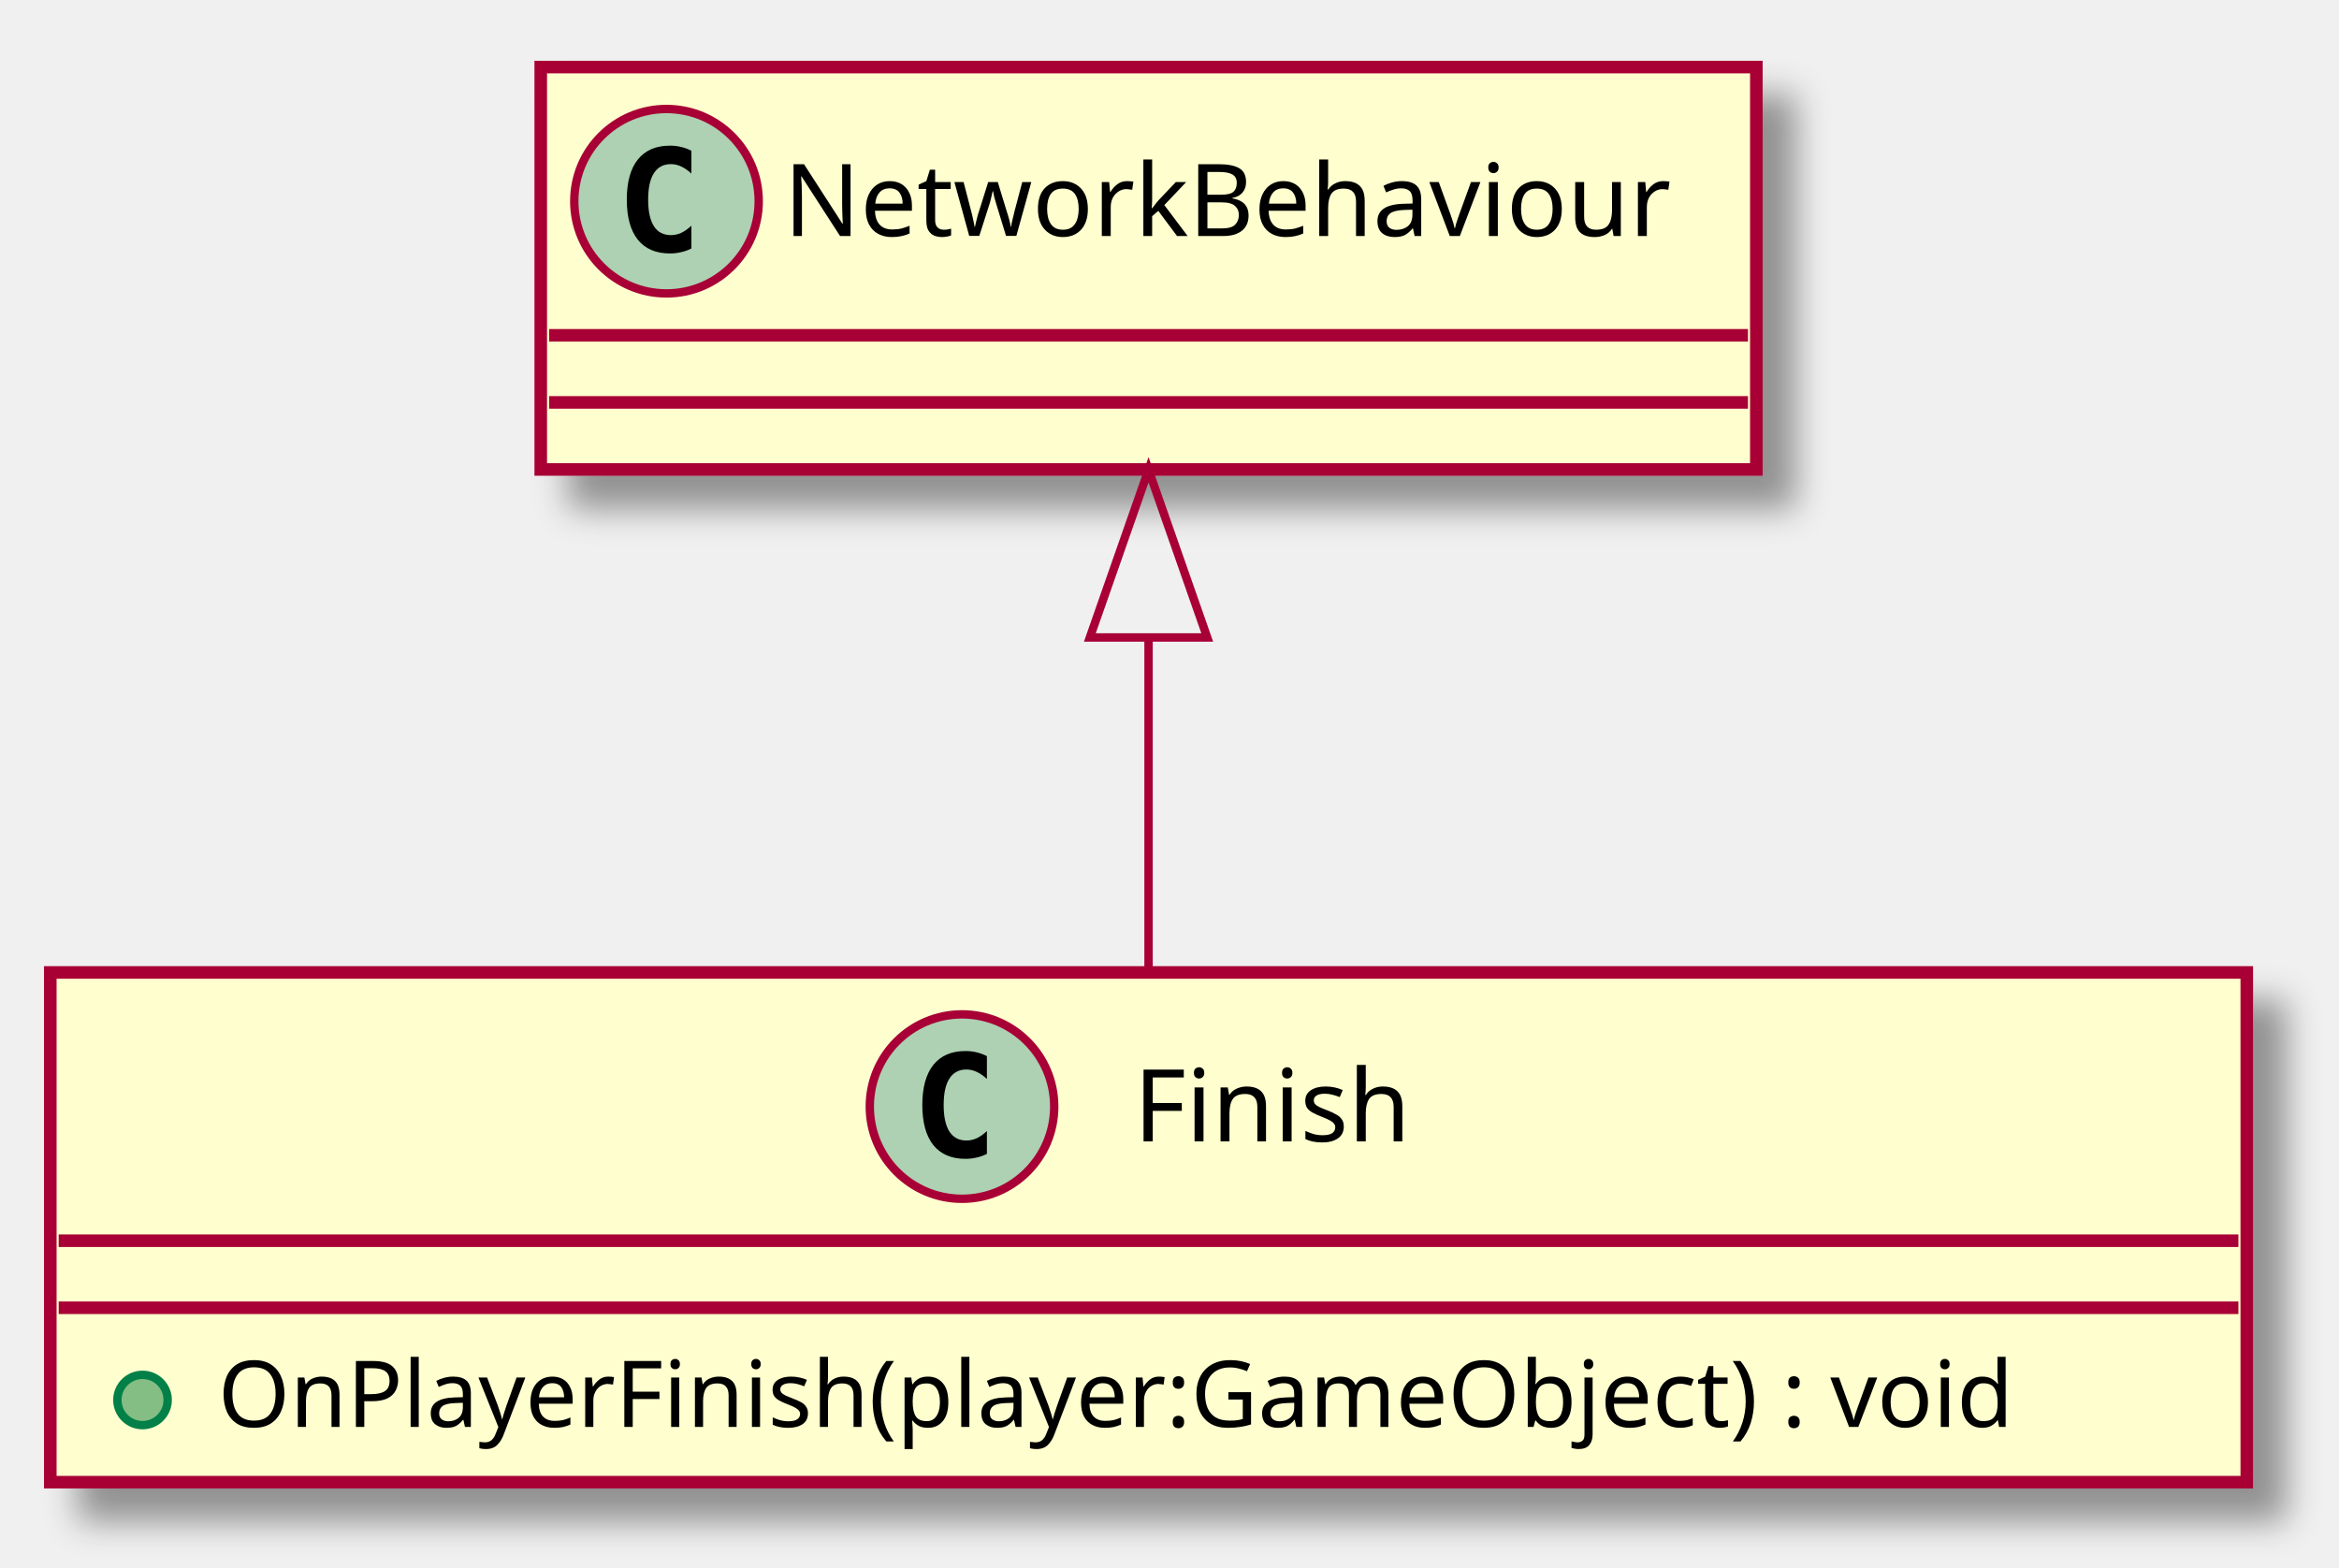
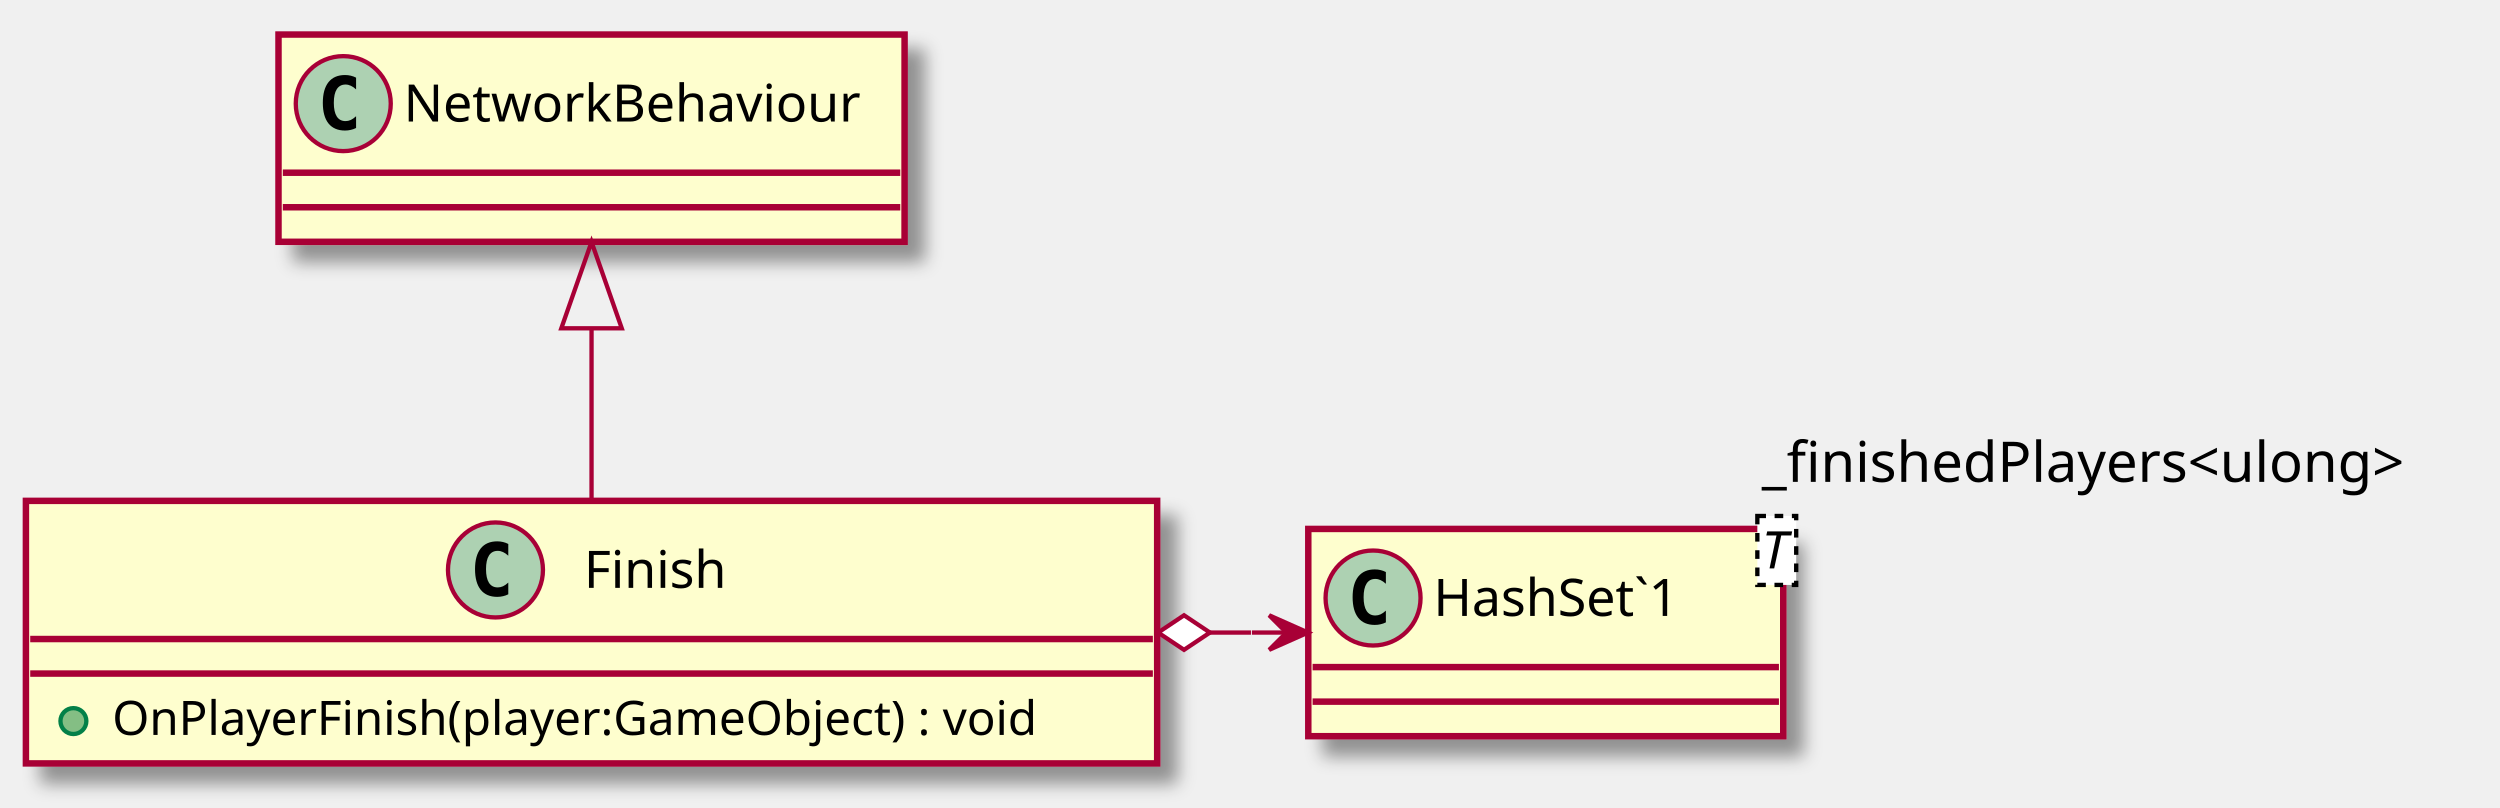
- <svg xmlns="http://www.w3.org/2000/svg" contentScriptType="application/ecmascript" contentStyleType="text/css" height="187px" preserveAspectRatio="none" style="width:279px;height:187px;" version="1.1" viewBox="0 0 279 187" width="279px" zoomAndPan="magnify">
+ <svg xmlns="http://www.w3.org/2000/svg" contentScriptType="application/ecmascript" contentStyleType="text/css" height="187px" preserveAspectRatio="none" style="width:579px;height:187px;" version="1.1" viewBox="0 0 579 187" width="579px" zoomAndPan="magnify">
  <defs>
-     <filter height="300%" id="fu6pxmwm9huz6" width="300%" x="-1" y="-1">
+     <filter height="300%" id="fdtmodr6fmsou" width="300%" x="-1" y="-1">
      <feGaussianBlur result="blurOut" stdDeviation="2.0" />
      <feColorMatrix in="blurOut" result="blurOut2" type="matrix" values="0 0 0 0 0 0 0 0 0 0 0 0 0 0 0 0 0 0 .4 0" />
      <feOffset dx="4.0" dy="4.0" in="blurOut2" result="blurOut3" />
      <feBlend in="SourceGraphic" in2="blurOut3" mode="normal" />
    </filter>
  </defs>
  <g>
-     <rect fill="#FEFECE" filter="url(#fu6pxmwm9huz6)" height="60.805" id="Finish" style="stroke: #A80036; stroke-width: 1.5;" width="262" x="6" y="116" />
+     <rect fill="#FEFECE" filter="url(#fdtmodr6fmsou)" height="60.805" id="Finish" style="stroke: #A80036; stroke-width: 1.5;" width="262" x="6" y="116" />
    <ellipse cx="114.75" cy="132" fill="#ADD1B2" rx="11" ry="11" style="stroke: #A80036; stroke-width: 1.0;" />
    <path d="M117.719,137.641 Q117.141,137.938 116.5,138.078 Q115.859,138.234 115.156,138.234 Q112.656,138.234 111.328,136.594 Q110.016,134.938 110.016,131.812 Q110.016,128.688 111.328,127.031 Q112.656,125.375 115.156,125.375 Q115.859,125.375 116.5,125.531 Q117.156,125.688 117.719,125.984 L117.719,128.703 Q117.094,128.125 116.5,127.859 Q115.906,127.578 115.281,127.578 Q113.938,127.578 113.25,128.656 Q112.562,129.719 112.562,131.812 Q112.562,133.906 113.25,134.984 Q113.938,136.047 115.281,136.047 Q115.906,136.047 116.5,135.781 Q117.094,135.5 117.719,134.922 L117.719,137.641 Z " />
    <text fill="#000000" font-family="sans-serif" font-size="12" lengthAdjust="spacingAndGlyphs" textLength="36" x="135.25" y="136.154">Finish</text>
    <line style="stroke: #A80036; stroke-width: 1.5;" x1="7" x2="267" y1="148" y2="148" />
    <line style="stroke: #A80036; stroke-width: 1.5;" x1="7" x2="267" y1="156" y2="156" />
    <ellipse cx="17" cy="167" fill="#84BE84" rx="3" ry="3" style="stroke: #038048; stroke-width: 1.0;" />
    <text fill="#000000" font-family="sans-serif" font-size="11" lengthAdjust="spacingAndGlyphs" textLength="236" x="26" y="170.21">OnPlayerFinish(player:GameObject) : void</text>
-     <rect fill="#FEFECE" filter="url(#fu6pxmwm9huz6)" height="48" id="NetworkBehaviour" style="stroke: #A80036; stroke-width: 1.5;" width="145" x="64.5" y="8" />
+     <rect fill="#FEFECE" filter="url(#fdtmodr6fmsou)" height="48" id="HashSet`1" style="stroke: #A80036; stroke-width: 1.5;" width="110" x="303" y="122.5" />
+     <ellipse cx="318" cy="138.5" fill="#ADD1B2" rx="11" ry="11" style="stroke: #A80036; stroke-width: 1.0;" />
+     <path d="M320.969,144.141 Q320.391,144.438 319.75,144.578 Q319.109,144.734 318.406,144.734 Q315.906,144.734 314.578,143.094 Q313.266,141.438 313.266,138.312 Q313.266,135.188 314.578,133.531 Q315.906,131.875 318.406,131.875 Q319.109,131.875 319.75,132.031 Q320.406,132.188 320.969,132.484 L320.969,135.203 Q320.344,134.625 319.75,134.359 Q319.156,134.078 318.531,134.078 Q317.188,134.078 316.5,135.156 Q315.812,136.219 315.812,138.312 Q315.812,140.406 316.5,141.484 Q317.188,142.547 318.531,142.547 Q319.156,142.547 319.75,142.281 Q320.344,142 320.969,141.422 L320.969,144.141 Z " />
+     <text fill="#000000" font-family="sans-serif" font-size="12" lengthAdjust="spacingAndGlyphs" textLength="67" x="332" y="142.654">HashSet`1</text>
+     <rect fill="#FFFFFF" height="15.969" style="stroke: #000000; stroke-width: 1.0; stroke-dasharray: 2.0,2.0;" width="9" x="407" y="119.5" />
+     <text fill="#000000" font-family="sans-serif" font-size="12" font-style="italic" lengthAdjust="spacingAndGlyphs" textLength="7" x="408" y="131.639">T</text>
+     <line style="stroke: #A80036; stroke-width: 1.5;" x1="304" x2="412" y1="154.5" y2="154.5" />
+     <line style="stroke: #A80036; stroke-width: 1.5;" x1="304" x2="412" y1="162.5" y2="162.5" />
+     <rect fill="#FEFECE" filter="url(#fdtmodr6fmsou)" height="48" id="NetworkBehaviour" style="stroke: #A80036; stroke-width: 1.5;" width="145" x="64.5" y="8" />
    <ellipse cx="79.5" cy="24" fill="#ADD1B2" rx="11" ry="11" style="stroke: #A80036; stroke-width: 1.0;" />
    <path d="M82.469,29.641 Q81.891,29.938 81.25,30.078 Q80.609,30.234 79.906,30.234 Q77.406,30.234 76.078,28.594 Q74.766,26.938 74.766,23.812 Q74.766,20.688 76.078,19.031 Q77.406,17.375 79.906,17.375 Q80.609,17.375 81.25,17.531 Q81.906,17.688 82.469,17.984 L82.469,20.703 Q81.844,20.125 81.25,19.859 Q80.656,19.578 80.031,19.578 Q78.688,19.578 78,20.656 Q77.312,21.719 77.312,23.812 Q77.312,25.906 78,26.984 Q78.688,28.047 80.031,28.047 Q80.656,28.047 81.25,27.781 Q81.844,27.5 82.469,26.922 L82.469,29.641 Z " />
    <text fill="#000000" font-family="sans-serif" font-size="12" lengthAdjust="spacingAndGlyphs" textLength="113" x="93.5" y="28.154">NetworkBehaviour</text>
    <line style="stroke: #A80036; stroke-width: 1.5;" x1="65.5" x2="208.5" y1="40" y2="40" />
    <line style="stroke: #A80036; stroke-width: 1.5;" x1="65.5" x2="208.5" y1="48" y2="48" />
    <path d="M137,76.11 C137,89.31 137,103.54 137,115.65 " fill="none" id="NetworkBehaviour&lt;-Finish" style="stroke: #A80036; stroke-width: 1.0;" />
    <polygon fill="none" points="130,76.04,137,56.04,144,76.04,130,76.04" style="stroke: #A80036; stroke-width: 1.0;" />
+     <path d="M280.22,146.5 C280.22,146.5 286.89,146.5 289.72,146.5 " fill="none" id="Finish-HashSet`1" style="stroke: #A80036; stroke-width: 1.0;" />
+     <polygon fill="#A80036" points="302.94,146.5,293.94,142.5,297.94,146.5,293.94,150.5,302.94,146.5" style="stroke: #A80036; stroke-width: 1.0;" />
+     <line style="stroke: #A80036; stroke-width: 1.0;" x1="297.94" x2="289.94" y1="146.5" y2="146.5" />
+     <polygon fill="#FFFFFF" points="268.22,146.5,274.22,150.5,280.22,146.5,274.22,142.5,268.22,146.5" style="stroke: #A80036; stroke-width: 1.0;" />
+     <text fill="#000000" font-family="sans-serif" font-size="13" lengthAdjust="spacingAndGlyphs" textLength="159" x="408.032" y="111.602">_finishedPlayers&lt;ulong&gt;</text>
  </g>
</svg>
